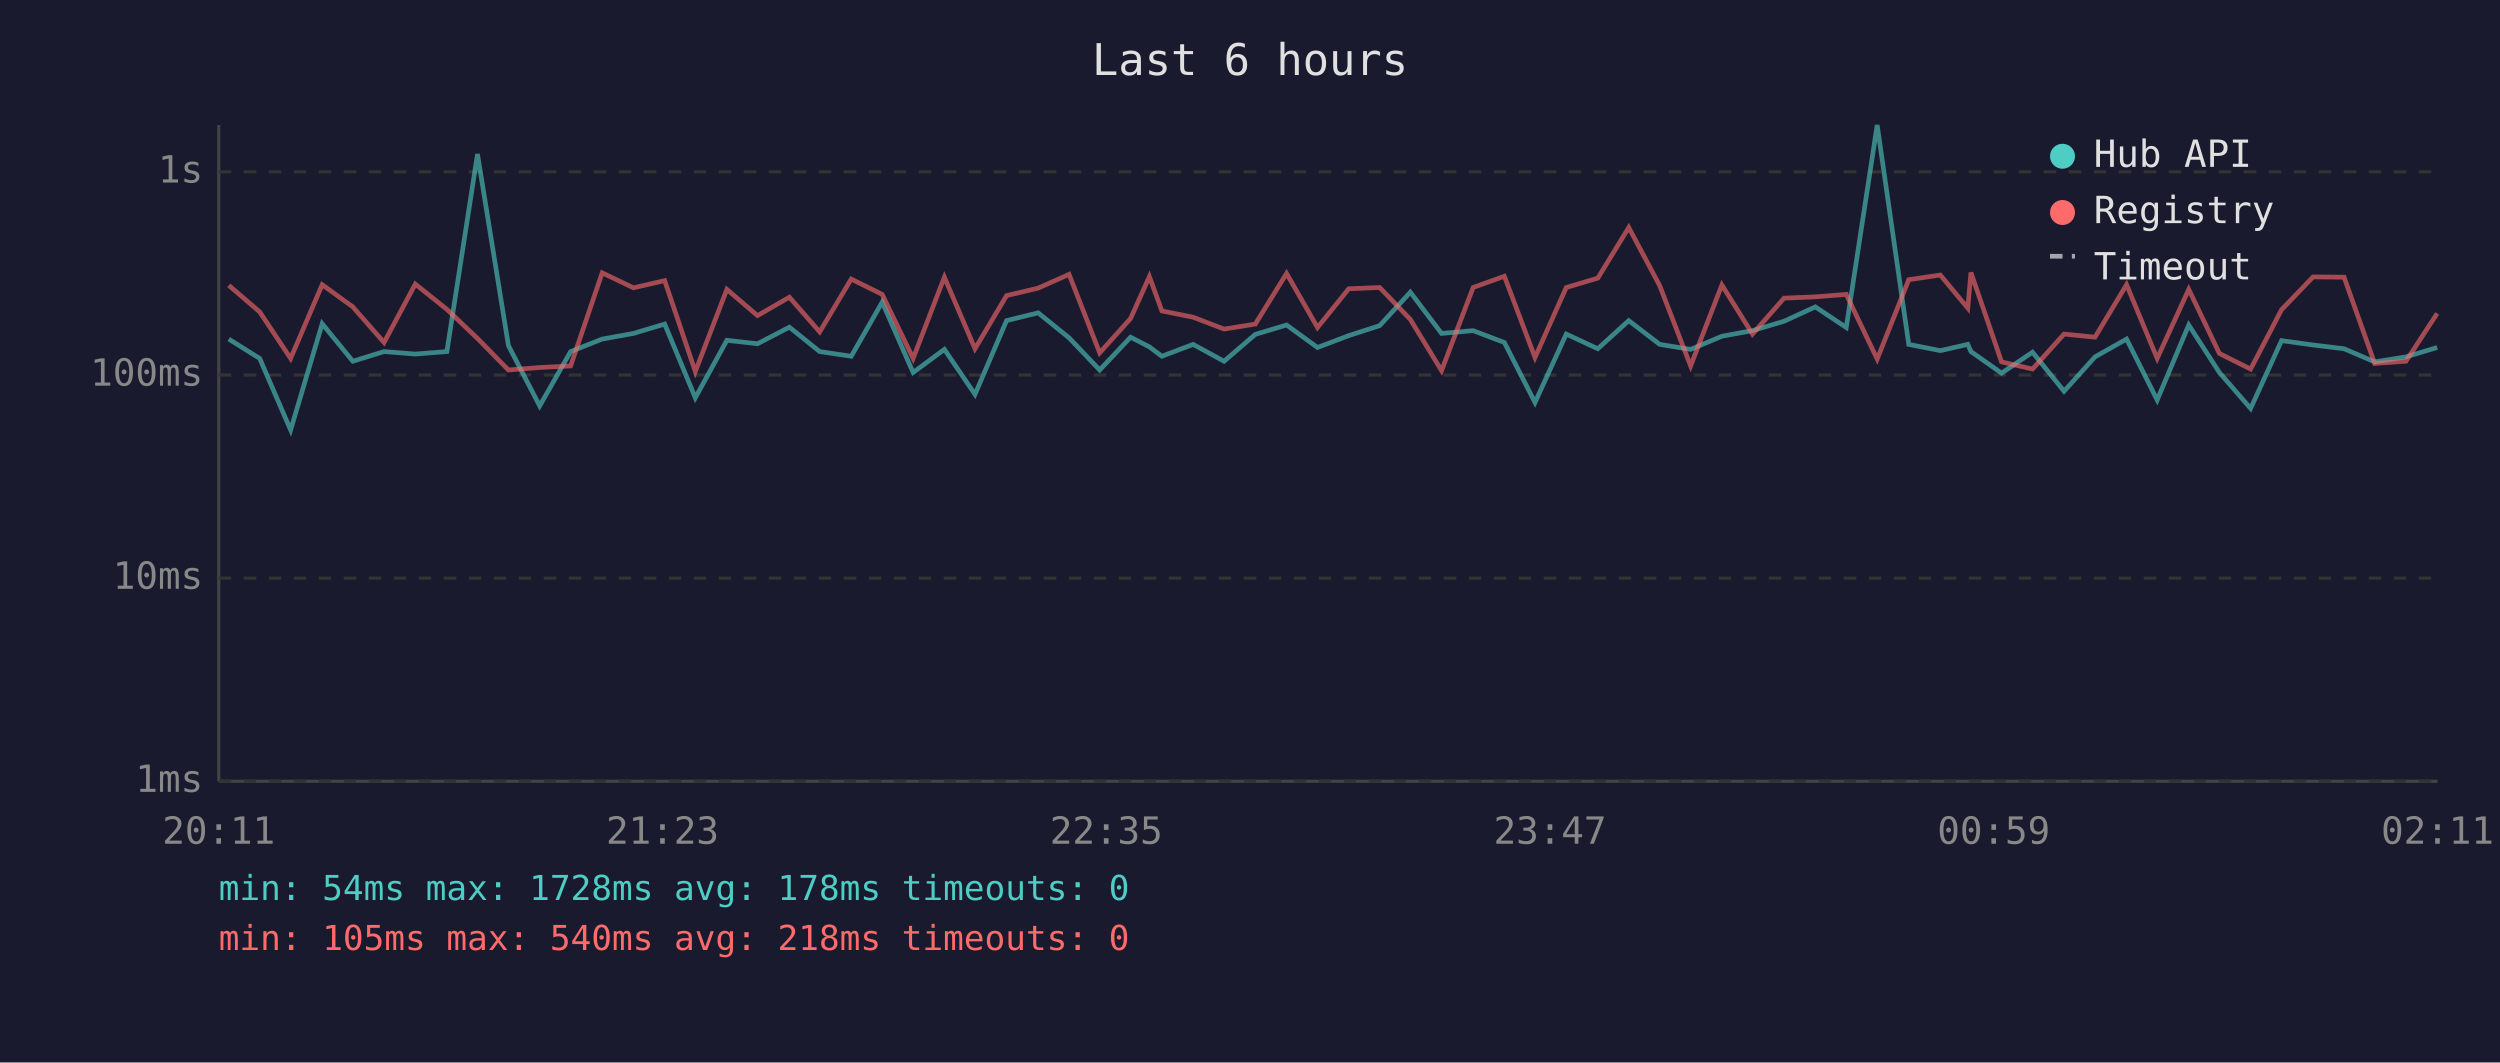
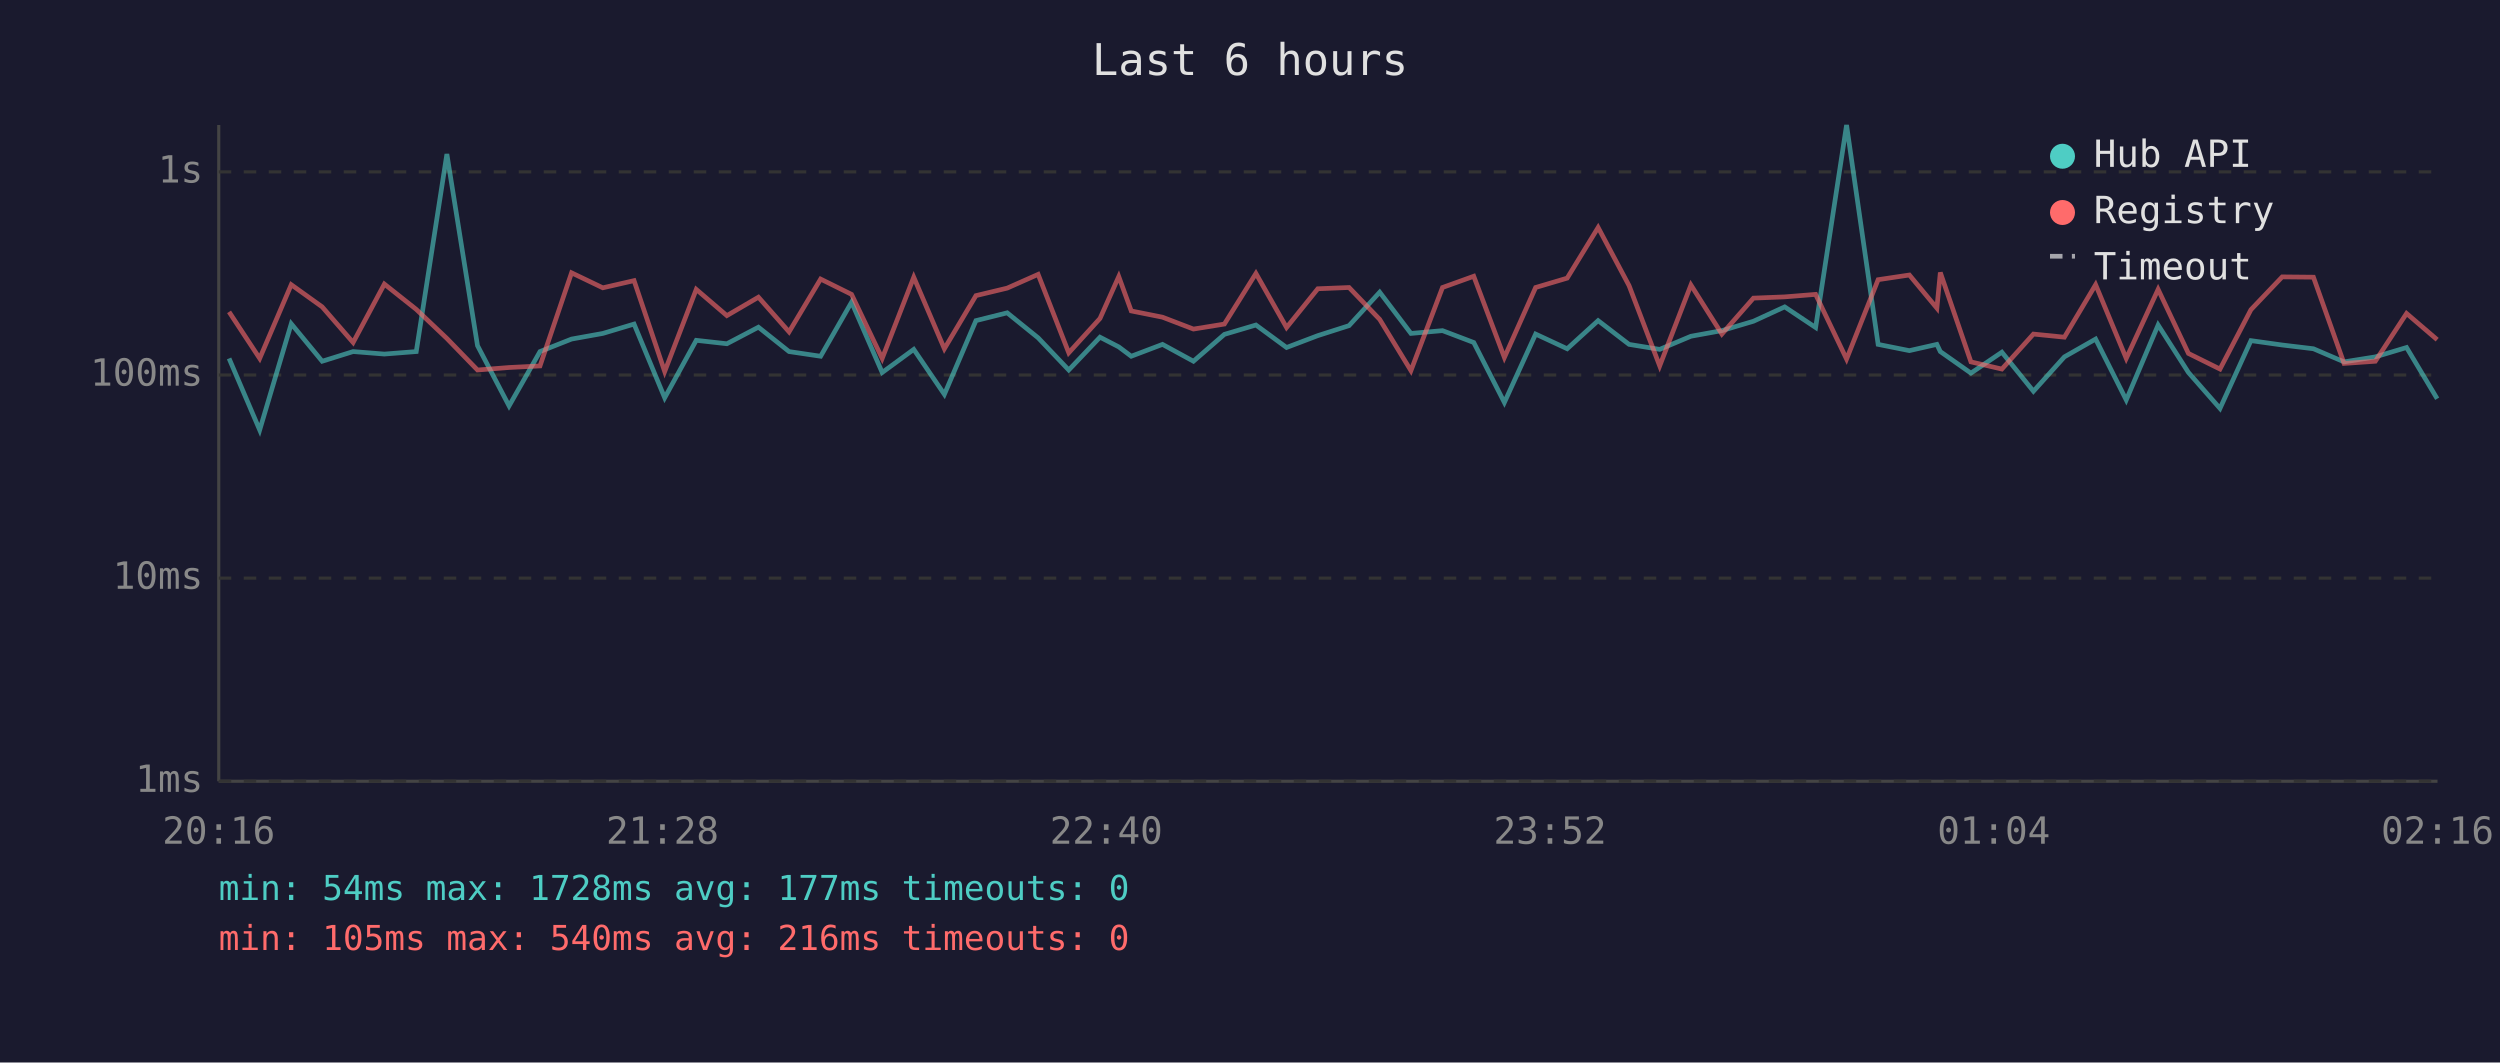
<svg xmlns="http://www.w3.org/2000/svg" viewBox="0 0 800 340" font-family="monospace" font-size="12">
  <rect width="800" height="340" fill="#1a1a2e" />
  <text x="400" y="24" fill="#e0e0e0" font-size="14" text-anchor="middle">Last 6 hours</text>
  <line x1="70" y1="40" x2="70" y2="250" stroke="#444" stroke-width="1" />
  <line x1="70" y1="250" x2="780" y2="250" stroke="#444" stroke-width="1" />
  <line x1="70" y1="250" x2="780" y2="250" stroke="#333" stroke-width="1" stroke-dasharray="4" />
  <text x="65" y="250" fill="#888" text-anchor="end" dominant-baseline="middle">1ms</text>
  <line x1="70" y1="185" x2="780" y2="185" stroke="#333" stroke-width="1" stroke-dasharray="4" />
  <text x="65" y="185" fill="#888" text-anchor="end" dominant-baseline="middle">10ms</text>
  <line x1="70" y1="120" x2="780" y2="120" stroke="#333" stroke-width="1" stroke-dasharray="4" />
  <text x="65" y="120" fill="#888" text-anchor="end" dominant-baseline="middle">100ms</text>
  <line x1="70" y1="55" x2="780" y2="55" stroke="#333" stroke-width="1" stroke-dasharray="4" />
  <text x="65" y="55" fill="#888" text-anchor="end" dominant-baseline="middle">1s</text>
-   <text x="70" y="270" fill="#888" text-anchor="middle">20:11</text>
-   <text x="212" y="270" fill="#888" text-anchor="middle">21:23</text>
-   <text x="354" y="270" fill="#888" text-anchor="middle">22:35</text>
-   <text x="496" y="270" fill="#888" text-anchor="middle">23:47</text>
-   <text x="638" y="270" fill="#888" text-anchor="middle">00:59</text>
-   <text x="780" y="270" fill="#888" text-anchor="middle">02:11</text>
-   <polyline points="73.2,108.5 83.1,114.7 93.0,137.6 103.1,103.6 112.9,115.6 122.9,112.5 132.9,113.3 143.0,112.5 152.8,49.3 162.7,110.6 172.7,129.9 182.6,112.5 192.7,108.5 202.7,106.7 212.7,103.7 222.5,127.3 232.6,108.9 242.4,110.0 252.6,104.7 262.3,112.5 272.4,114.0 282.3,96.7 292.2,119.2 302.2,111.8 312.0,126.2 322.1,102.6 332.2,100.1 342.1,108.1 351.9,118.4 361.8,107.9 367.8,111.0 371.8,114.0 381.8,110.2 391.7,115.6 401.7,107.0 411.7,104.0 421.6,111.2 431.6,107.4 441.5,104.2 451.3,93.5 461.3,106.7 471.4,105.8 481.4,109.6 491.2,128.8 501.2,106.9 511.3,111.6 521.2,102.6 531.1,110.2 541.0,111.8 551.0,107.6 560.8,105.8 570.9,102.8 580.9,98.2 590.8,104.8 600.7,40.0 610.8,110.2 620.9,112.2 629.7,110.2 630.7,112.5 640.5,119.4 650.4,112.7 660.5,125.2 670.4,114.2 680.5,108.5 690.3,128.0 700.4,104.0 710.2,119.2 720.2,130.7 730.1,109.0 740.2,110.4 750.1,111.6 759.9,115.8 769.9,114.2 779.9,111.2" fill="none" stroke="#4ecdc4" stroke-width="1.5" opacity="0.6" />
-   <polyline points="73.2,91.3 83.1,99.8 93.0,114.7 103.1,91.1 112.9,98.2 122.9,109.6 132.9,90.9 143.0,99.0 152.8,108.3 162.7,118.4 172.7,117.6 182.6,117.1 192.7,87.3 202.7,92.1 212.7,89.8 222.5,118.9 232.6,92.6 242.4,101.0 252.6,95.1 262.3,106.2 272.4,89.3 282.3,94.2 292.2,114.7 302.2,88.7 312.0,111.6 322.1,94.6 332.2,92.2 342.1,87.8 351.9,112.9 361.8,101.9 367.8,88.5 371.8,99.5 381.8,101.5 391.7,105.3 401.7,103.7 411.7,87.5 421.6,104.8 431.6,92.4 441.5,92.0 451.3,102.2 461.3,118.6 471.4,92.0 481.4,88.4 491.2,114.4 501.2,92.0 511.3,89.0 521.2,72.8 531.1,91.4 541.0,117.1 551.0,91.2 560.8,106.9 570.9,95.4 580.9,95.0 590.8,94.2 600.7,114.9 610.8,89.5 620.9,88.0 629.7,98.6 630.7,87.2 640.5,115.8 650.4,118.1 660.5,106.9 670.4,107.9 680.5,91.1 690.3,114.7 700.4,92.6 710.2,113.1 720.2,118.1 730.1,99.1 740.2,88.6 750.1,88.7 759.9,116.3 769.9,115.6 779.9,100.3" fill="none" stroke="#ff6b6b" stroke-width="1.5" opacity="0.6" />
+   <text x="70" y="270" fill="#888" text-anchor="middle">20:16</text>
+   <text x="212" y="270" fill="#888" text-anchor="middle">21:28</text>
+   <text x="354" y="270" fill="#888" text-anchor="middle">22:40</text>
+   <text x="496" y="270" fill="#888" text-anchor="middle">23:52</text>
+   <text x="638" y="270" fill="#888" text-anchor="middle">01:04</text>
+   <text x="780" y="270" fill="#888" text-anchor="middle">02:16</text>
+   <polyline points="73.3,114.7 83.1,137.6 93.2,103.6 103.1,115.6 113.0,112.5 123.0,113.3 133.2,112.5 143.0,49.3 152.8,110.6 162.9,129.9 172.8,112.5 182.9,108.5 192.9,106.7 202.9,103.7 212.7,127.3 222.8,108.9 232.6,110.0 242.7,104.7 252.5,112.5 262.6,114.0 272.5,96.7 282.3,119.2 292.4,111.8 302.2,126.2 312.3,102.6 322.3,100.1 332.2,108.1 342.0,118.4 352.0,107.9 358.0,111.0 362.0,114.0 372.0,110.2 381.9,115.6 391.8,107.0 401.9,104.0 411.7,111.2 421.7,107.4 431.7,104.2 441.5,93.5 451.5,106.7 461.6,105.8 471.6,109.6 481.4,128.8 491.4,106.9 501.5,111.6 511.4,102.6 521.3,110.2 531.1,111.8 541.1,107.6 551.0,105.8 561.1,102.8 571.1,98.2 581.0,104.8 590.9,40.0 601.0,110.2 611.0,112.2 619.8,110.2 620.9,112.5 630.7,119.4 640.6,112.7 650.7,125.2 660.6,114.2 670.6,108.5 680.4,128.0 690.6,104.0 700.3,119.2 710.4,130.7 720.3,109.0 730.3,110.4 740.3,111.6 750.1,115.8 760.1,114.2 770.1,111.2 779.9,127.6" fill="none" stroke="#4ecdc4" stroke-width="1.5" opacity="0.6" />
+   <polyline points="73.3,99.8 83.1,114.7 93.2,91.1 103.1,98.2 113.0,109.6 123.0,90.9 133.2,99.0 143.0,108.3 152.8,118.4 162.9,117.6 172.8,117.1 182.9,87.3 192.9,92.1 202.9,89.8 212.7,118.9 222.8,92.6 232.6,101.0 242.7,95.1 252.5,106.2 262.6,89.3 272.5,94.2 282.3,114.7 292.4,88.7 302.2,111.6 312.3,94.6 322.3,92.2 332.2,87.8 342.0,112.9 352.0,101.9 358.0,88.5 362.0,99.5 372.0,101.5 381.9,105.3 391.8,103.7 401.9,87.5 411.7,104.8 421.7,92.4 431.7,92.0 441.5,102.2 451.5,118.6 461.6,92.0 471.6,88.4 481.4,114.4 491.4,92.0 501.5,89.0 511.4,72.8 521.3,91.4 531.1,117.1 541.1,91.2 551.0,106.9 561.1,95.4 571.1,95.0 581.0,94.2 590.9,114.9 601.0,89.5 611.0,88.0 619.8,98.6 620.9,87.2 630.7,115.8 640.6,118.1 650.7,106.9 660.6,107.9 670.6,91.1 680.4,114.7 690.6,92.6 700.3,113.1 710.4,118.1 720.3,99.1 730.3,88.6 740.3,88.7 750.1,116.3 760.1,115.6 770.1,100.3 779.9,108.7" fill="none" stroke="#ff6b6b" stroke-width="1.5" opacity="0.6" />
  <circle cx="660" cy="50" r="4" fill="#4ecdc4" />
  <text x="670" y="50" fill="#e0e0e0" dominant-baseline="middle">Hub API</text>
  <circle cx="660" cy="68" r="4" fill="#ff6b6b" />
  <text x="670" y="68" fill="#e0e0e0" dominant-baseline="middle">Registry</text>
  <line x1="656" y1="82" x2="664" y2="82" stroke="#e0e0e0" stroke-width="1.5" stroke-dasharray="4,3" opacity="0.7" />
  <text x="670" y="86" fill="#e0e0e0" dominant-baseline="middle">Timeout</text>
-   <text x="70" y="288" fill="#4ecdc4" font-size="11">min: 54ms  max: 1728ms  avg: 178ms  timeouts: 0</text>
-   <text x="70" y="304" fill="#ff6b6b" font-size="11">min: 105ms  max: 540ms  avg: 218ms  timeouts: 0</text>
+   <text x="70" y="288" fill="#4ecdc4" font-size="11">min: 54ms  max: 1728ms  avg: 177ms  timeouts: 0</text>
+   <text x="70" y="304" fill="#ff6b6b" font-size="11">min: 105ms  max: 540ms  avg: 216ms  timeouts: 0</text>
</svg>
